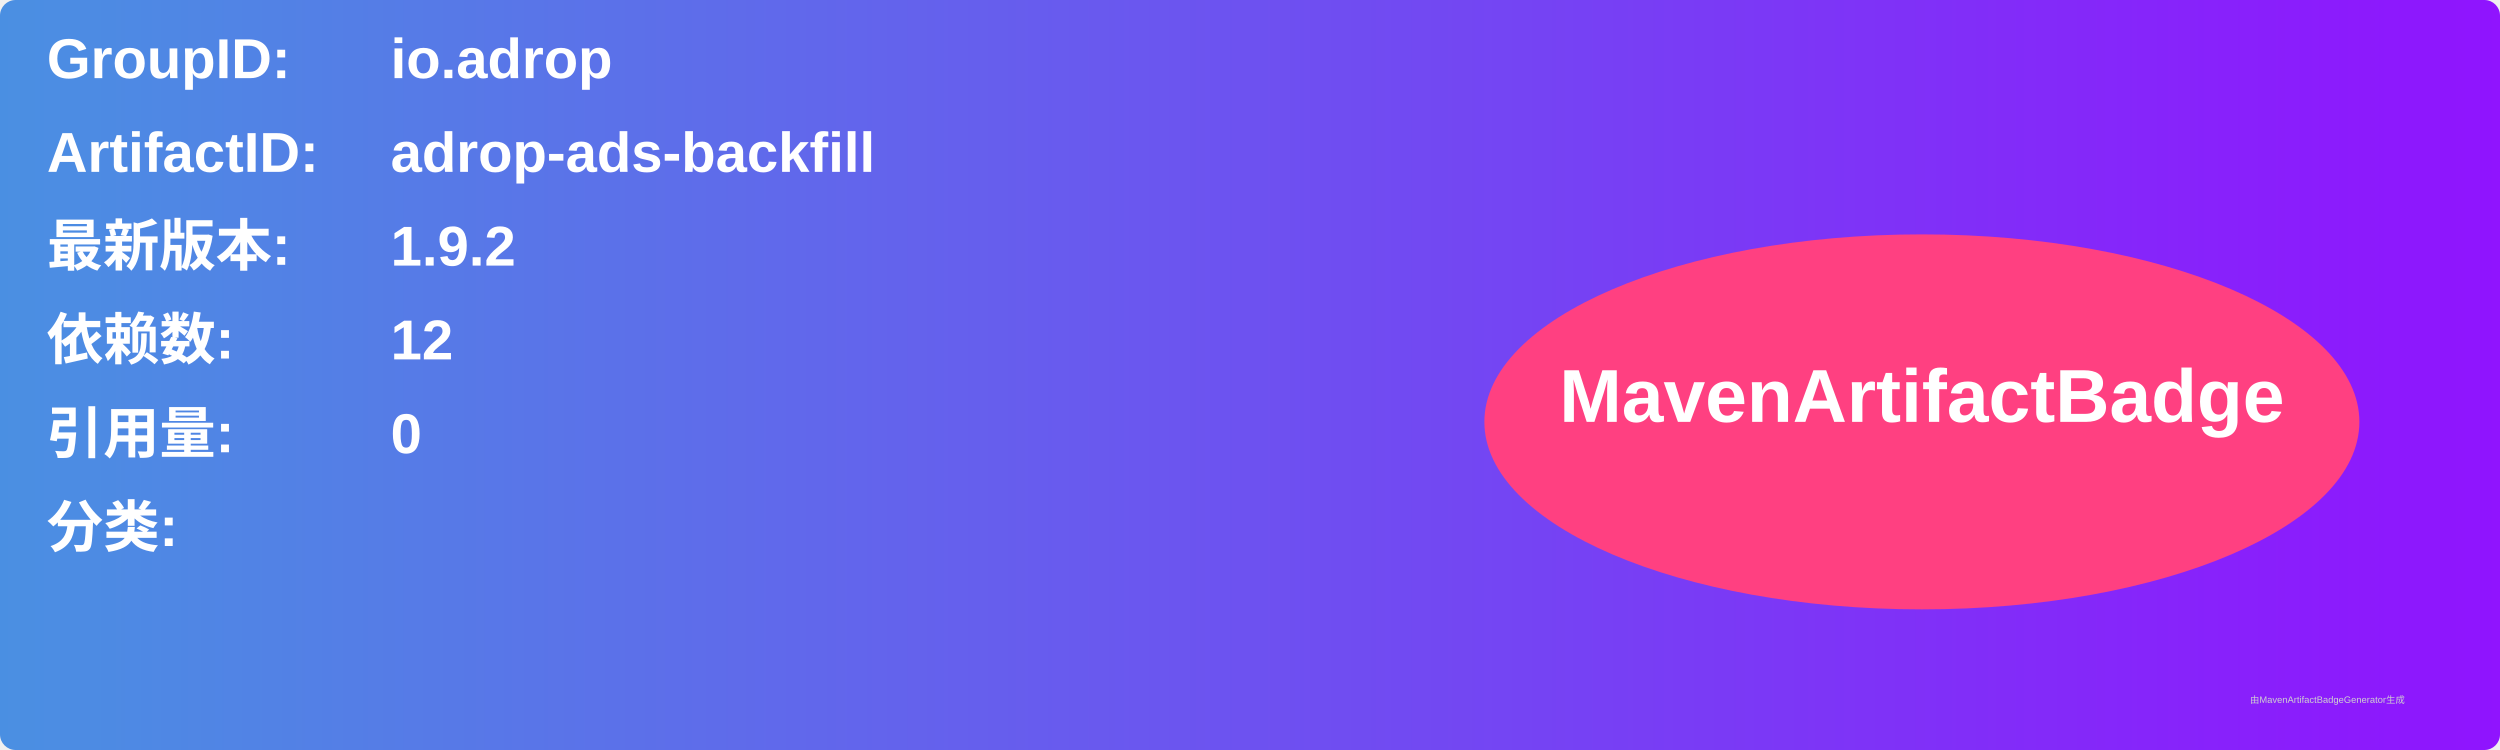
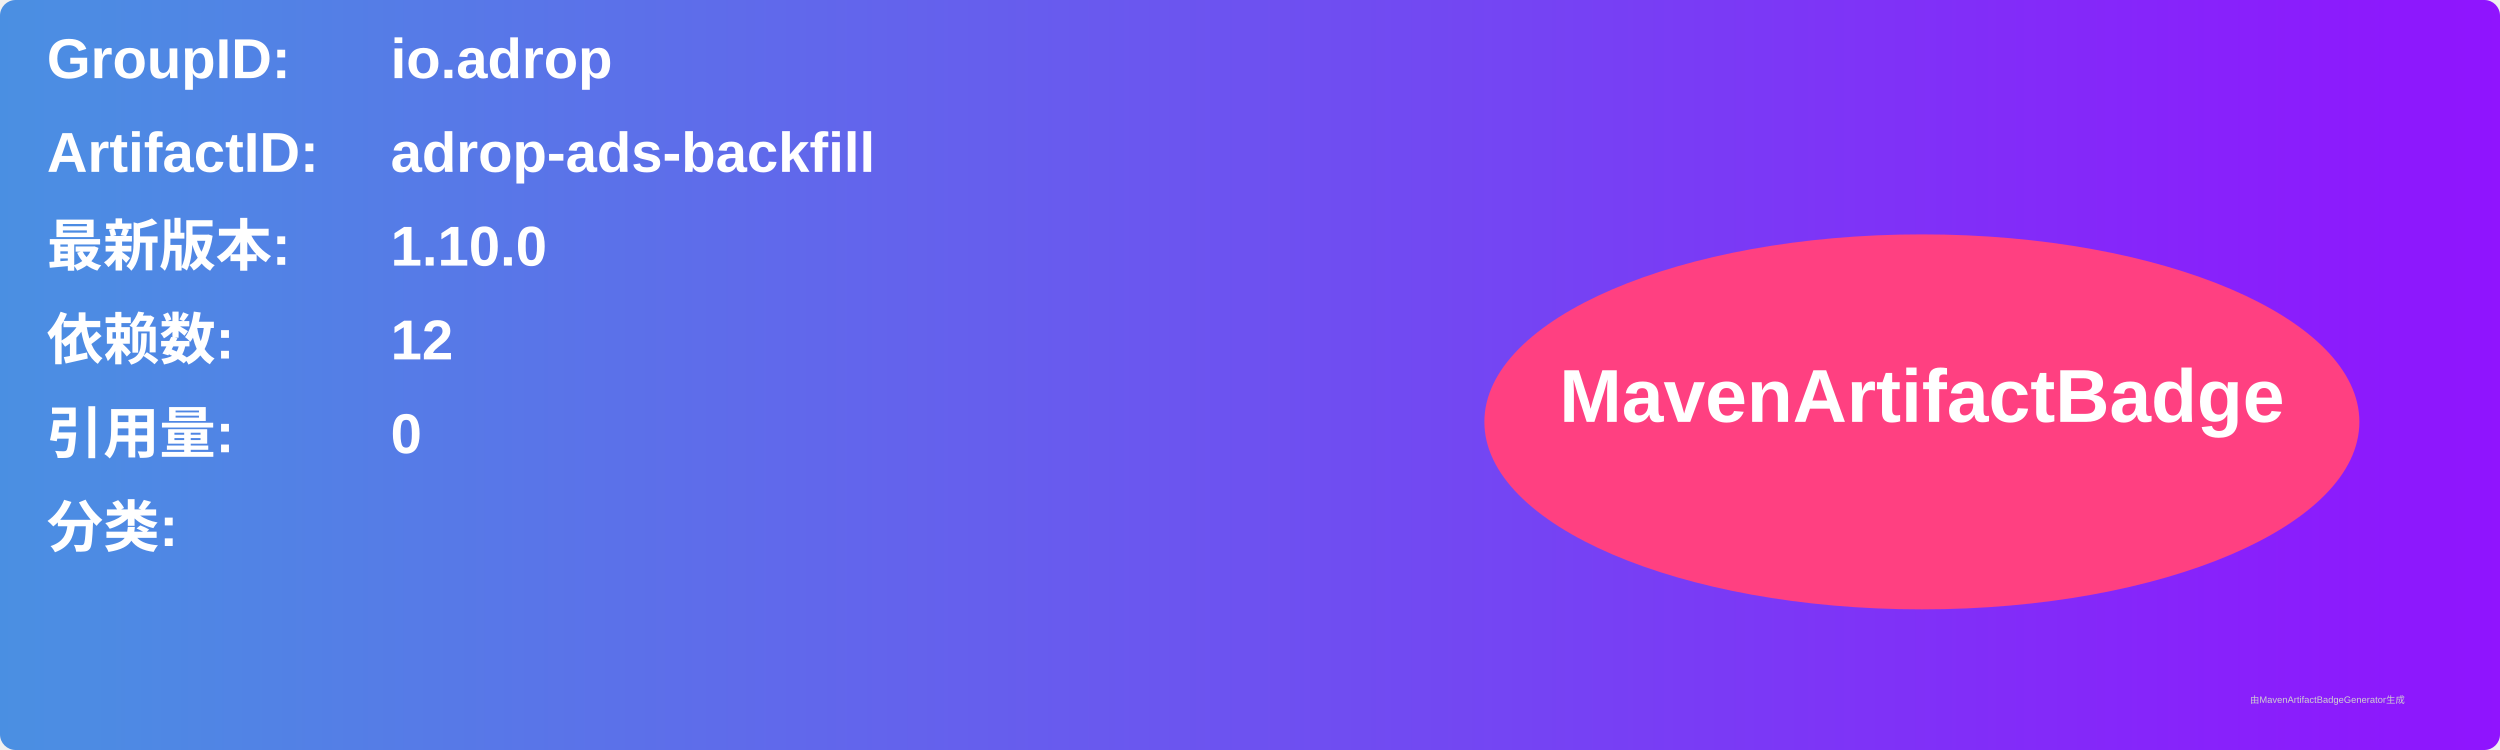
<svg xmlns="http://www.w3.org/2000/svg" width="800" height="240" viewBox="0 0 800 240">
  <linearGradient id="grad" x1="0%" y1="0%" x2="100%" y2="0%">
    <stop offset="0%" stop-color="#4a90e2" />
    <stop offset="100%" stop-color="#9013fe" />
  </linearGradient>
  <rect width="100%" height="100%" rx="5" ry="5" fill="url(#grad)" />
  <g transform="translate(15, 15)">
    <text x="0" y="10" font-family="Arial" font-size="18" fill="white" font-weight="bold" width="260">GroupID:</text>
    <text x="110" y="10" font-family="Arial" font-size="18" fill="white" font-weight="bold" width="460">io.adrop</text>
    <text x="0" y="40" font-family="Arial" font-size="18" fill="white" font-weight="bold" width="260">ArtifactID:</text>
    <text x="110" y="40" font-family="Arial" font-size="18" fill="white" font-weight="bold" width="460">adrop-ads-backfill</text>
    <text x="0" y="70" font-family="Arial" font-size="18" fill="white" font-weight="bold">最新版本:</text>
    <text x="110" y="70" font-family="Arial" font-size="18" fill="white" font-weight="bold">
-       <tspan font-weight="bold">1.9.2</tspan>
+       <tspan font-weight="bold">1.10.0</tspan>
    </text>
    <text x="0" y="100" font-family="Arial" font-size="18" fill="white" font-weight="bold">依赖数: </text>
    <text x="110" y="100" font-family="Arial" font-size="18" fill="white">
      <tspan font-weight="bold">12</tspan>
    </text>
    <text x="0" y="130" font-family="Arial" font-size="18" fill="white" font-weight="bold">引用量: </text>
    <text x="110" y="130" font-family="Arial" font-size="18" fill="white">
      <tspan font-weight="bold">0</tspan>
    </text>
    <text x="0" y="160" font-family="Arial" font-size="18" fill="white" font-weight="bold">分类:</text>
    <text x="10" y="190" font-family="Arial" font-size="10" fill="white">
      <tspan font-weight="bold" />
    </text>
    <ellipse cx="600" cy="120" rx="140" ry="60" fill="#ff4081" />
    <text x="600" y="120" text-anchor="middle" font-family="Arial" font-size="24" fill="white" font-weight="bold">MavenArtifactBadge</text>
  </g>
  <text x="720" y="225" font-family="Arial" font-size="3" fill="#d0d0d0">由MavenArtifactBadgeGenerator生成</text>
</svg>
